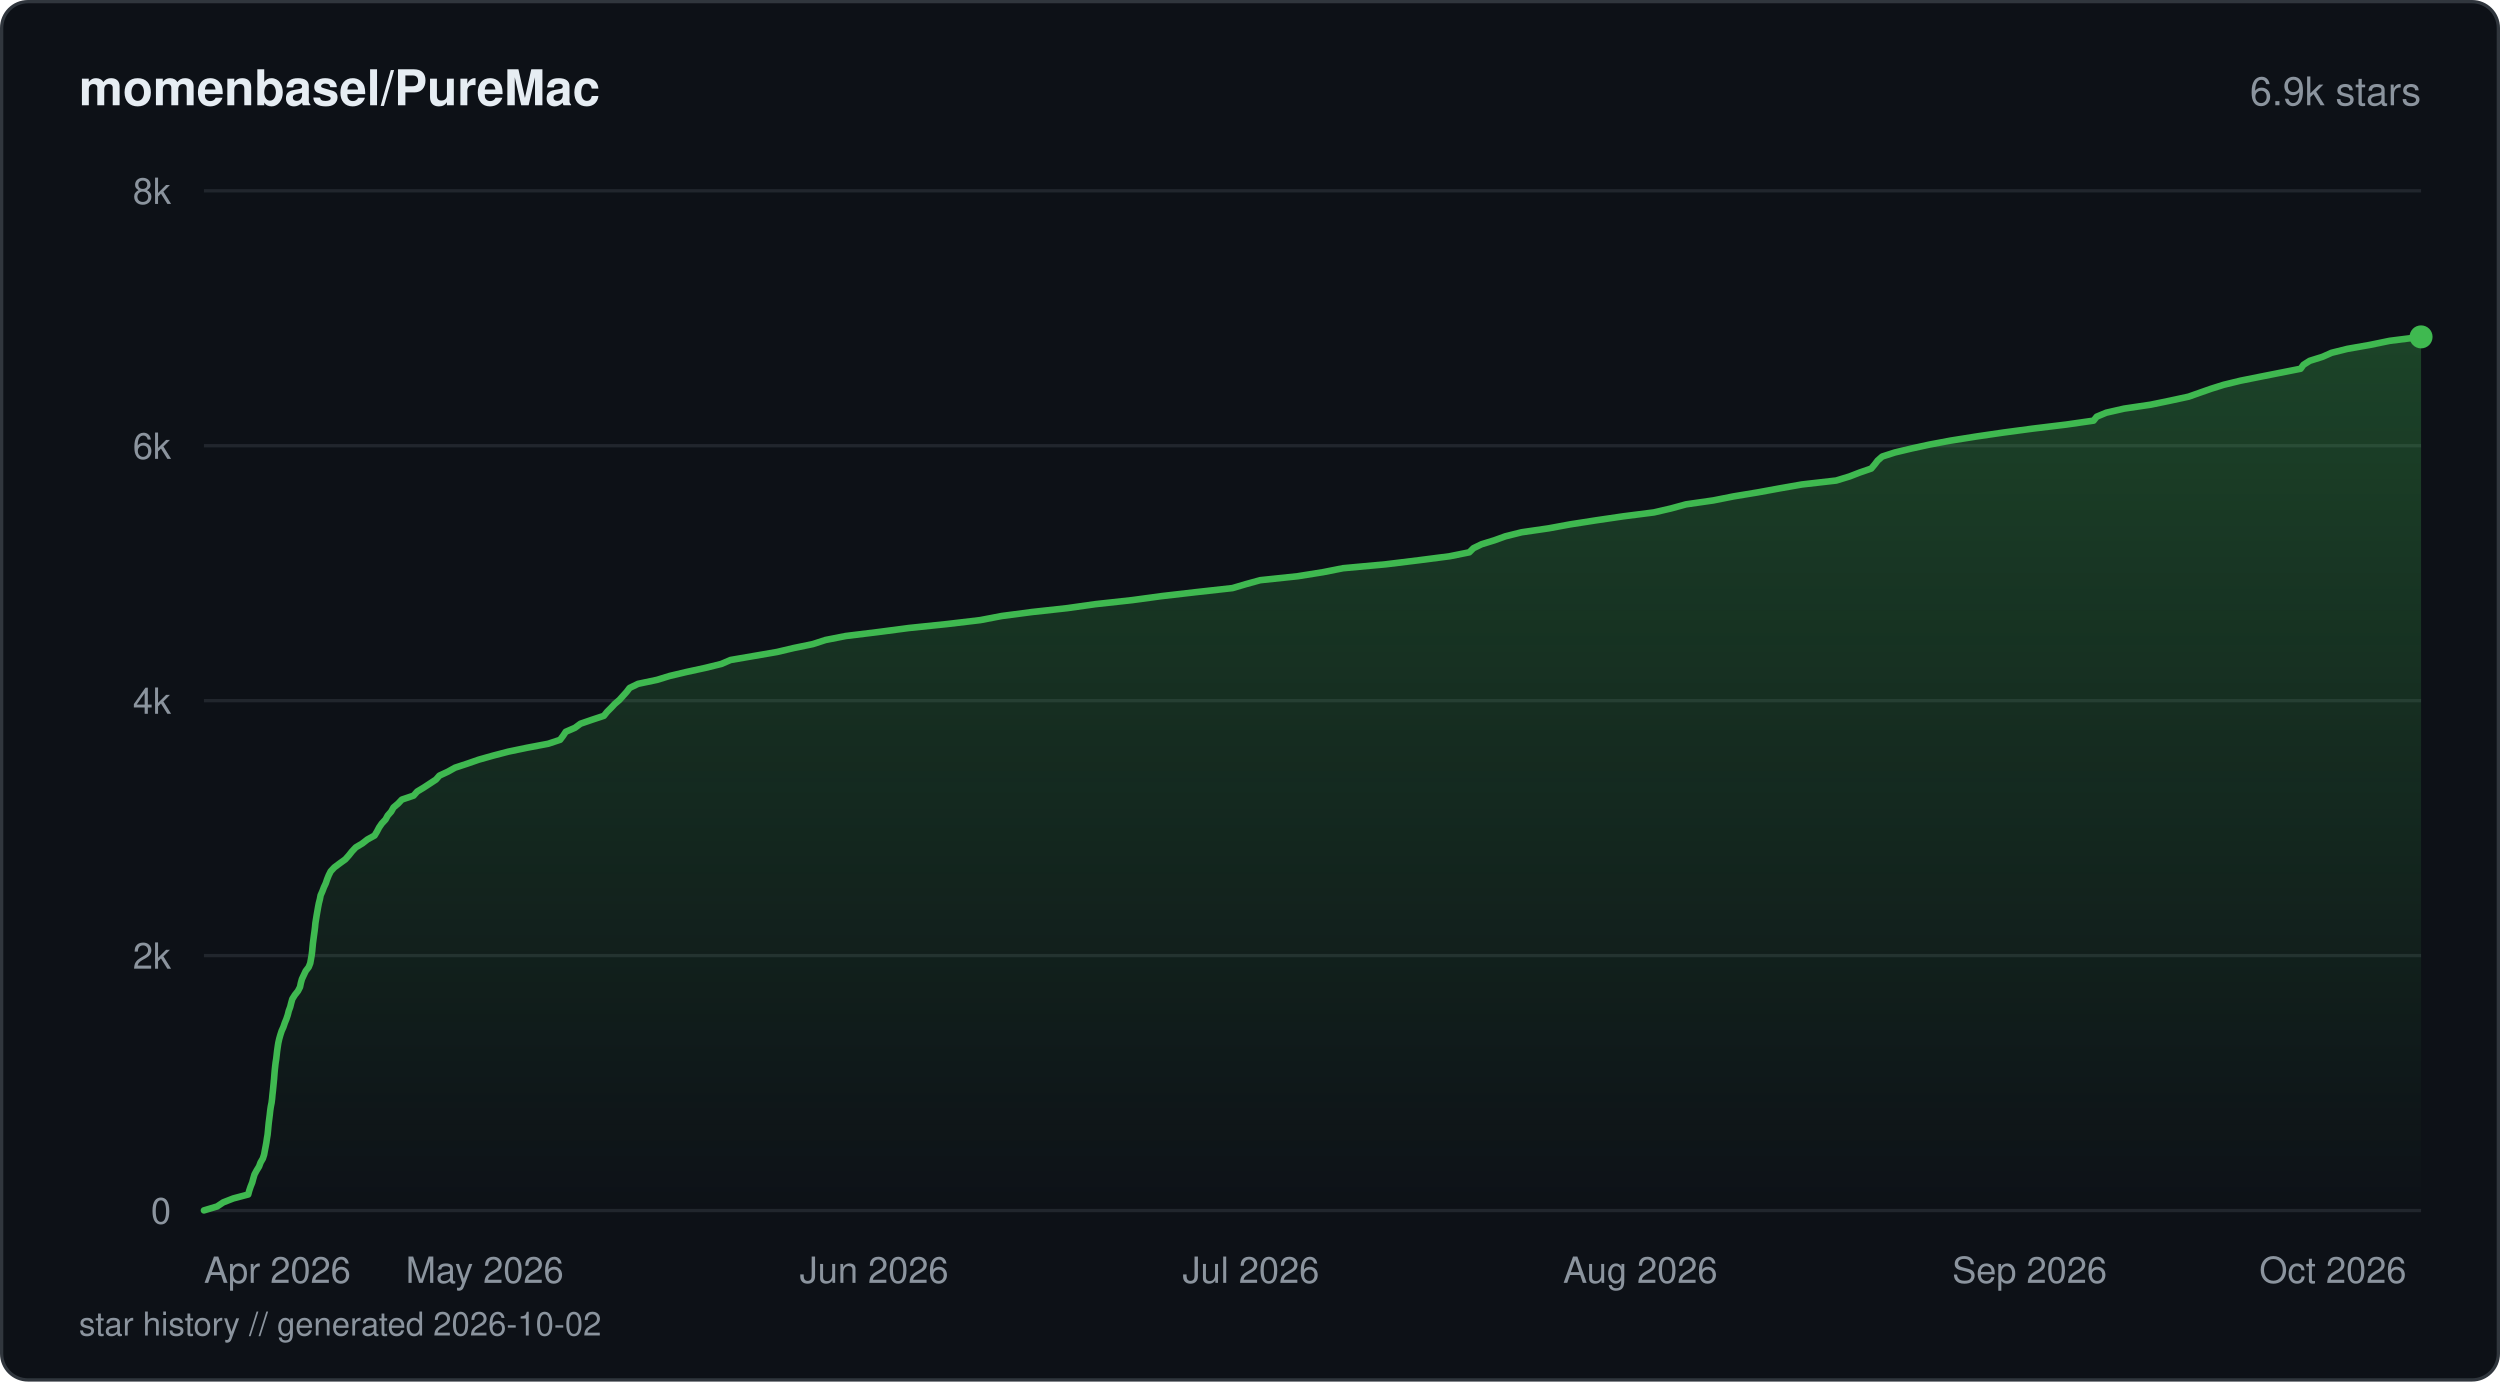
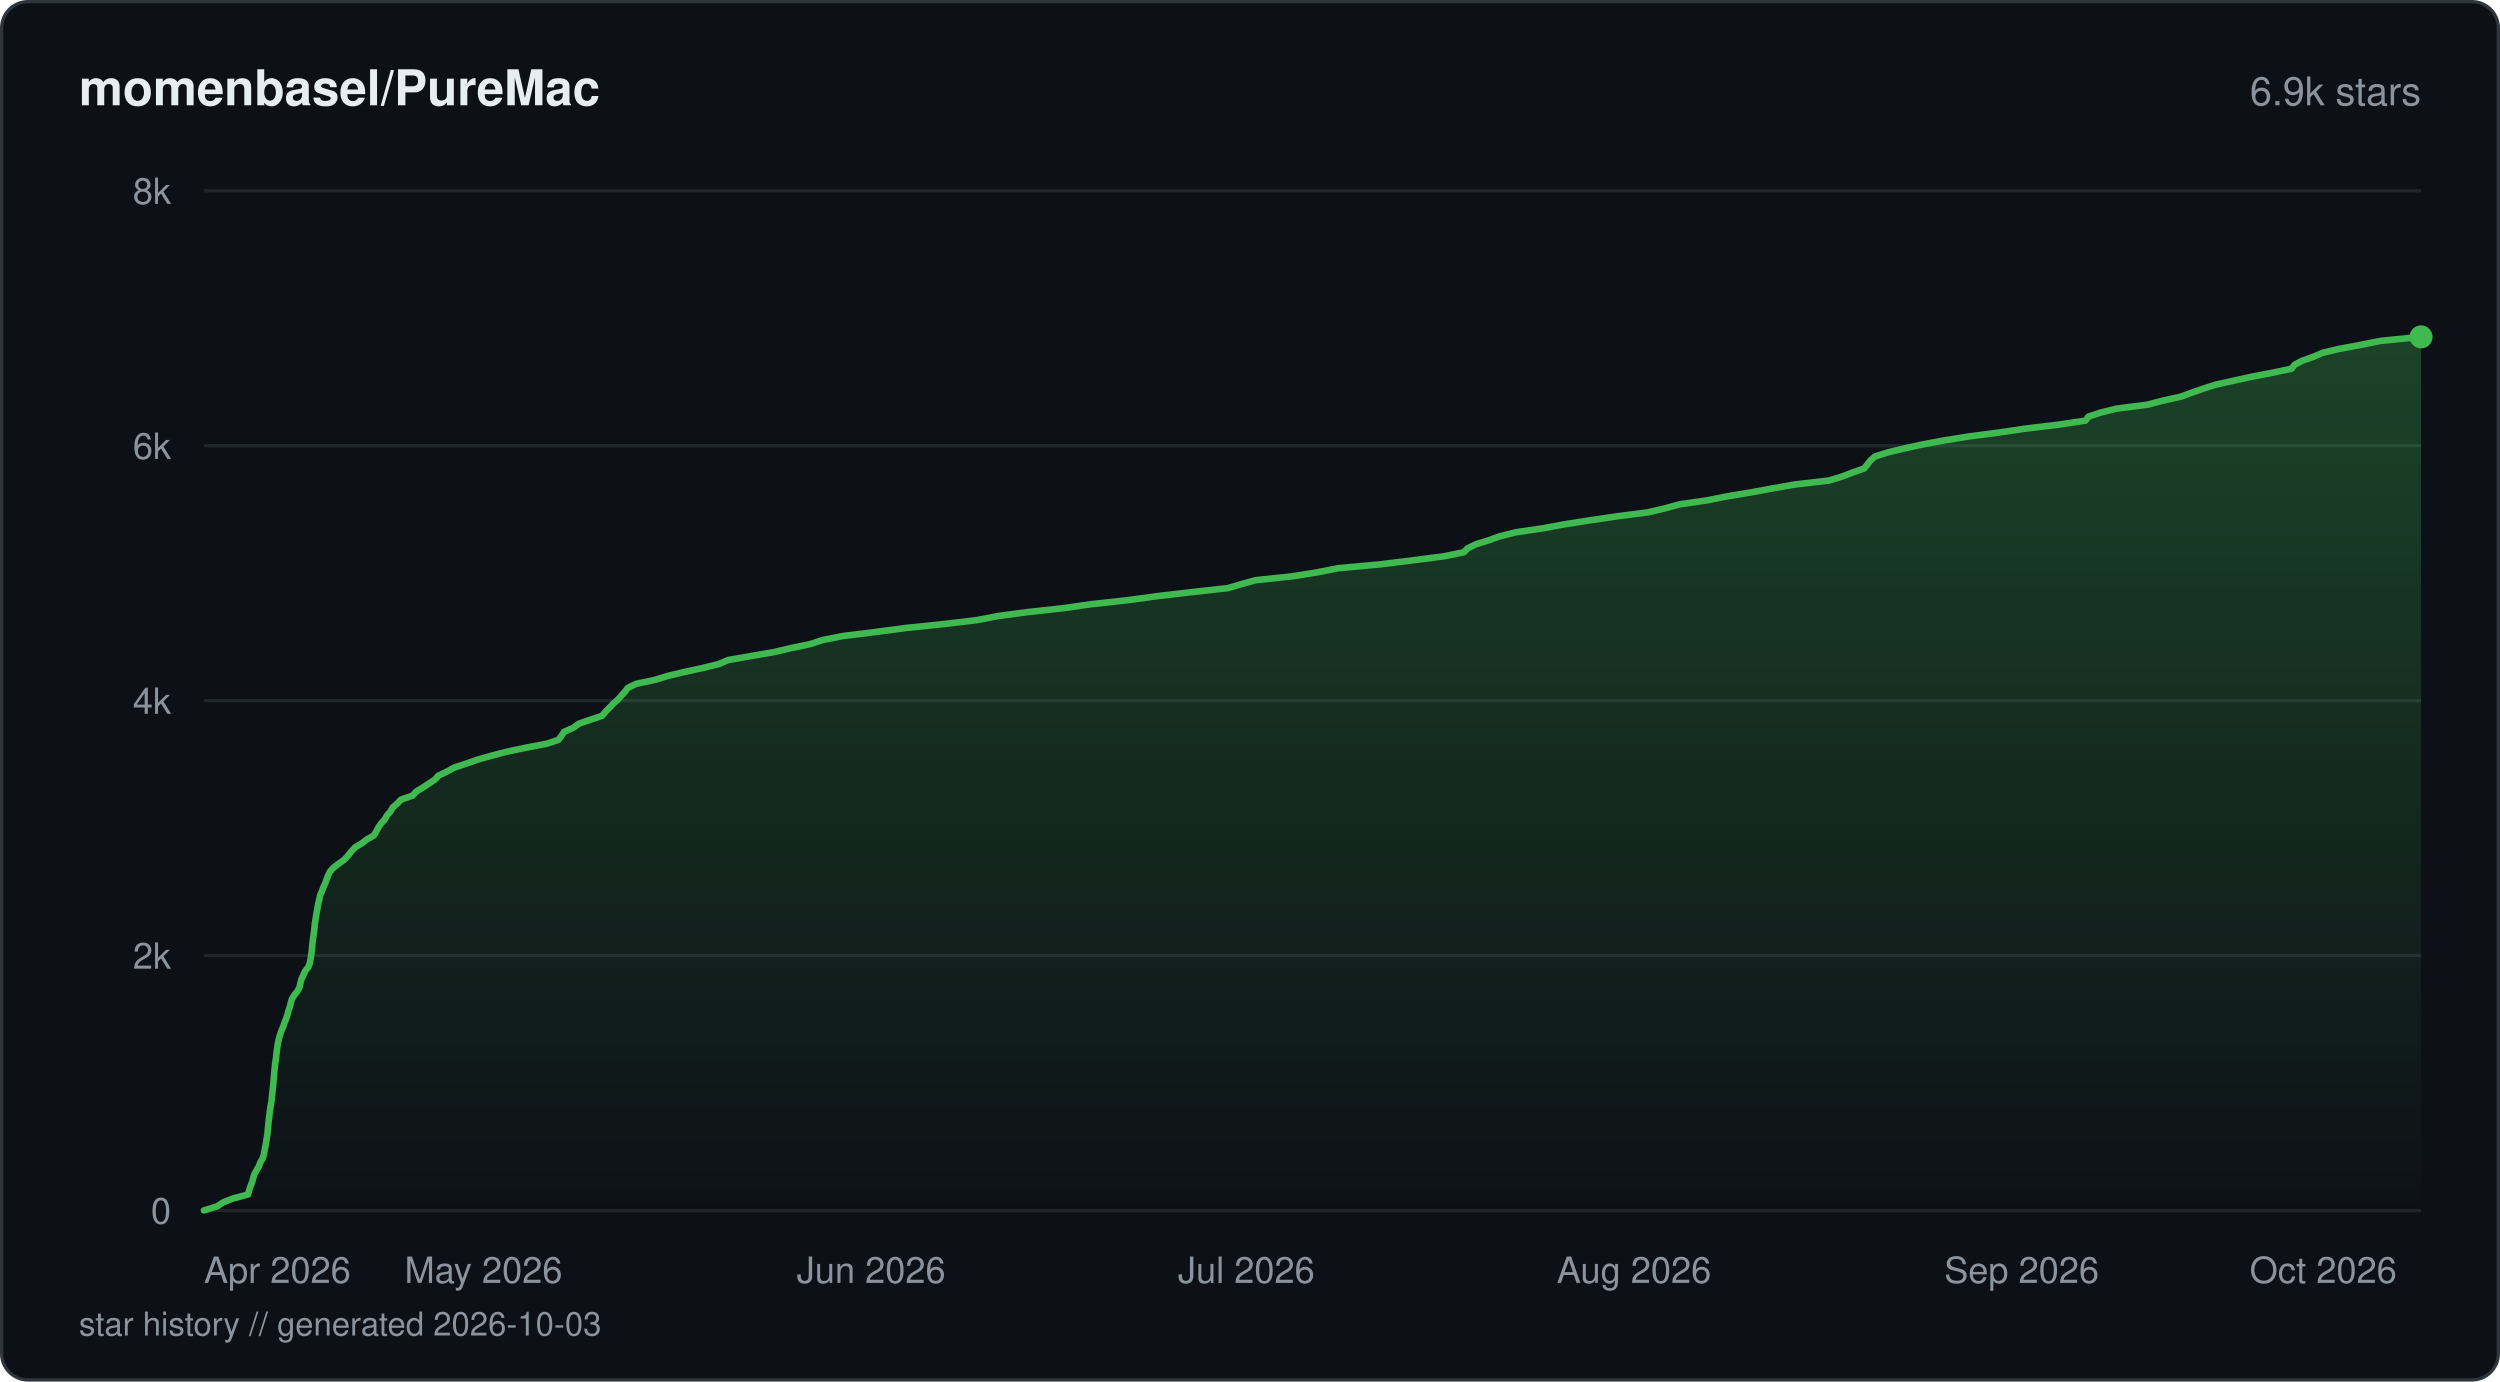
<svg xmlns="http://www.w3.org/2000/svg" viewBox="0 0 760 420" width="760" height="420" fill="none">
  <defs>
    <linearGradient id="fill-starhistorydarksvg" x1="0" y1="0" x2="0" y2="1">
      <stop offset="0%" stop-color="#3fb950" stop-opacity="0.3" />
      <stop offset="100%" stop-color="#3fb950" stop-opacity="0" />
    </linearGradient>
  </defs>
  <rect x="0.5" y="0.5" width="759" height="419" rx="8" fill="#0d1117" stroke="#30363d" stroke-width="1" />
  <text x="24" y="32" fill="#e6edf3" font-family="-apple-system, BlinkMacSystemFont, 'Segoe UI', Helvetica, Arial, sans-serif" font-size="15" font-weight="600">momenbasel/PureMac</text>
  <text x="736" y="32" fill="#8b949e" font-family="-apple-system, BlinkMacSystemFont, 'Segoe UI', Helvetica, Arial, sans-serif" font-size="12" text-anchor="end">6.9k stars</text>
  <line x1="62" y1="368" x2="736" y2="368" stroke="#21262d" stroke-width="1" />
  <text x="52" y="372" fill="#8b949e" font-family="-apple-system, BlinkMacSystemFont, 'Segoe UI', Helvetica, Arial, sans-serif" font-size="11" text-anchor="end">0</text>
  <line x1="62" y1="290.5" x2="736" y2="290.5" stroke="#21262d" stroke-width="1" />
  <text x="52" y="294.5" fill="#8b949e" font-family="-apple-system, BlinkMacSystemFont, 'Segoe UI', Helvetica, Arial, sans-serif" font-size="11" text-anchor="end">2k</text>
  <line x1="62" y1="213" x2="736" y2="213" stroke="#21262d" stroke-width="1" />
  <text x="52" y="217" fill="#8b949e" font-family="-apple-system, BlinkMacSystemFont, 'Segoe UI', Helvetica, Arial, sans-serif" font-size="11" text-anchor="end">4k</text>
  <line x1="62" y1="135.5" x2="736" y2="135.5" stroke="#21262d" stroke-width="1" />
  <text x="52" y="139.5" fill="#8b949e" font-family="-apple-system, BlinkMacSystemFont, 'Segoe UI', Helvetica, Arial, sans-serif" font-size="11" text-anchor="end">6k</text>
  <line x1="62" y1="58" x2="736" y2="58" stroke="#21262d" stroke-width="1" />
  <text x="52" y="62" fill="#8b949e" font-family="-apple-system, BlinkMacSystemFont, 'Segoe UI', Helvetica, Arial, sans-serif" font-size="11" text-anchor="end">8k</text>
-   <path d="M62 367.96 L66.01 366.76 L67.86 365.52 L70.93 364.32 L75.46 363.12 L75.78 361.92 L76.2 360.68 L76.68 359.48 L77 358.27 L77.37 357.03 L78.01 355.83 L78.75 354.63 L79.21 353.39 L79.91 352.19 L80.29 350.99 L80.51 349.79 L80.75 348.55 L80.97 347.35 L81.14 346.15 L81.35 344.91 L81.47 343.7 L81.58 342.5 L81.7 341.3 L81.86 340.06 L82.01 338.86 L82.14 337.66 L82.32 336.42 L82.56 335.22 L82.71 334.02 L82.82 332.82 L82.96 331.58 L83.08 330.37 L83.2 329.17 L83.32 327.93 L83.41 326.73 L83.51 325.53 L83.64 324.29 L83.78 323.09 L83.97 321.89 L84.11 320.69 L84.25 319.45 L84.42 318.25 L84.61 317.04 L84.89 315.8 L85.23 314.6 L85.62 313.4 L86.16 312.2 L86.58 310.96 L87.07 309.76 L87.47 308.56 L87.78 307.32 L88.22 306.12 L88.52 304.92 L88.86 303.71 L89.63 302.47 L90.58 301.27 L91.2 300.07 L91.46 298.83 L91.79 297.63 L92.35 296.43 L92.93 295.19 L93.85 293.99 L94.32 292.79 L94.53 291.59 L94.75 290.35 L94.9 289.14 L95.01 287.94 L95.13 286.7 L95.29 285.5 L95.45 284.3 L95.62 283.1 L95.77 281.86 L95.88 280.66 L96.07 279.46 L96.27 278.22 L96.48 277.02 L96.69 275.81 L96.93 274.57 L97.24 273.37 L97.47 272.17 L98 270.97 L98.47 269.73 L99.03 268.53 L99.43 267.33 L99.93 266.09 L100.53 264.89 L101.64 263.69 L103.26 262.48 L104.98 261.24 L106.05 260.04 L107 258.84 L108.16 257.6 L110.16 256.4 L111.7 255.2 L113.87 254 L114.61 252.76 L115.24 251.56 L116.06 250.36 L117.21 249.12 L117.87 247.91 L118.93 246.71 L119.62 245.47 L121.04 244.27 L122.17 243.07 L125.73 241.87 L126.82 240.63 L128.81 239.43 L130.64 238.23 L132.53 236.99 L133.58 235.79 L136.18 234.58 L138.32 233.38 L142.09 232.14 L145.53 230.94 L149.79 229.74 L154.53 228.5 L160.3 227.3 L166.65 226.1 L170.27 224.9 L171.2 223.66 L171.99 222.46 L174.79 221.25 L176.47 220.01 L179.96 218.81 L183.58 217.61 L184.58 216.37 L185.78 215.17 L186.91 213.97 L188.31 212.77 L189.42 211.53 L190.5 210.33 L191.41 209.13 L193.96 207.89 L199.72 206.68 L203.62 205.48 L208.69 204.28 L214.4 203.04 L219.28 201.84 L222.07 200.64 L229.28 199.4 L236.22 198.2 L241.31 197 L247.12 195.8 L250.94 194.56 L257.1 193.35 L266.88 192.15 L276.33 190.91 L287.92 189.71 L298.03 188.51 L304.49 187.27 L313.58 186.07 L324.49 184.87 L332.96 183.67 L344.25 182.43 L353.05 181.23 L363.51 180.02 L374.67 178.78 L378.74 177.58 L383.08 176.38 L394.47 175.18 L402.21 173.94 L408.28 172.74 L421.33 171.54 L431.43 170.3 L440.71 169.1 L446.67 167.9 L447.91 166.66 L450.4 165.45 L454.3 164.25 L457.61 163.05 L462.57 161.81 L470.81 160.61 L477.32 159.41 L485.25 158.17 L493.42 156.97 L502.8 155.77 L507.98 154.57 L512.55 153.32 L520.89 152.12 L526.91 150.92 L534.39 149.68 L540.93 148.48 L547.76 147.28 L558.21 146.08 L562.27 144.84 L565.37 143.64 L568.86 142.44 L569.9 141.2 L570.82 139.99 L572.19 138.79 L576.04 137.55 L581.08 136.35 L586.57 135.15 L592.94 133.95 L600.73 132.71 L608.91 131.51 L617.88 130.31 L628.12 129.07 L636.45 127.87 L637.4 126.67 L640.29 125.46 L645.73 124.22 L653.82 123.02 L659.63 121.82 L665.36 120.58 L668.75 119.38 L672.17 118.18 L675.98 116.98 L681.07 115.74 L687.05 114.54 L693.11 113.34 L699.38 112.1 L700.26 110.89 L702.16 109.69 L706.1 108.45 L708.79 107.25 L713.62 106.05 L720.45 104.85 L726.47 103.61 L736 102.41 L736 368 L62 368 Z" fill="url(#fill-starhistorydarksvg)" />
-   <path d="M62 367.96 L66.01 366.76 L67.86 365.52 L70.93 364.32 L75.46 363.12 L75.78 361.92 L76.2 360.68 L76.68 359.48 L77 358.27 L77.37 357.03 L78.01 355.83 L78.75 354.63 L79.21 353.39 L79.91 352.19 L80.29 350.99 L80.51 349.79 L80.75 348.55 L80.97 347.35 L81.14 346.15 L81.35 344.91 L81.47 343.7 L81.58 342.5 L81.7 341.3 L81.86 340.06 L82.01 338.86 L82.14 337.66 L82.32 336.42 L82.56 335.22 L82.71 334.02 L82.82 332.82 L82.96 331.58 L83.08 330.37 L83.2 329.17 L83.32 327.93 L83.41 326.73 L83.51 325.53 L83.64 324.29 L83.78 323.09 L83.97 321.89 L84.11 320.69 L84.25 319.45 L84.42 318.25 L84.61 317.04 L84.89 315.8 L85.23 314.6 L85.62 313.4 L86.16 312.2 L86.58 310.96 L87.07 309.76 L87.47 308.56 L87.78 307.32 L88.22 306.12 L88.52 304.92 L88.86 303.71 L89.63 302.47 L90.58 301.27 L91.2 300.07 L91.46 298.83 L91.79 297.63 L92.35 296.43 L92.93 295.19 L93.85 293.99 L94.32 292.79 L94.53 291.59 L94.75 290.35 L94.9 289.14 L95.01 287.94 L95.13 286.7 L95.29 285.5 L95.45 284.3 L95.62 283.1 L95.77 281.86 L95.88 280.66 L96.07 279.46 L96.27 278.22 L96.48 277.02 L96.69 275.81 L96.93 274.57 L97.24 273.37 L97.47 272.17 L98 270.97 L98.47 269.73 L99.03 268.53 L99.43 267.33 L99.93 266.09 L100.53 264.89 L101.64 263.69 L103.26 262.48 L104.98 261.24 L106.05 260.04 L107 258.84 L108.16 257.6 L110.16 256.4 L111.7 255.2 L113.87 254 L114.61 252.76 L115.24 251.56 L116.06 250.36 L117.21 249.12 L117.87 247.91 L118.93 246.71 L119.62 245.47 L121.04 244.27 L122.17 243.07 L125.73 241.87 L126.82 240.63 L128.81 239.43 L130.64 238.23 L132.53 236.99 L133.58 235.79 L136.18 234.58 L138.32 233.38 L142.09 232.14 L145.53 230.94 L149.79 229.74 L154.53 228.5 L160.3 227.3 L166.65 226.1 L170.27 224.9 L171.2 223.66 L171.99 222.46 L174.79 221.25 L176.47 220.01 L179.96 218.81 L183.58 217.61 L184.58 216.37 L185.78 215.17 L186.91 213.97 L188.31 212.77 L189.42 211.53 L190.5 210.33 L191.41 209.13 L193.96 207.89 L199.72 206.68 L203.62 205.48 L208.69 204.28 L214.4 203.04 L219.28 201.84 L222.07 200.64 L229.28 199.4 L236.22 198.2 L241.31 197 L247.12 195.8 L250.94 194.56 L257.1 193.35 L266.88 192.15 L276.33 190.91 L287.92 189.71 L298.03 188.51 L304.49 187.27 L313.58 186.07 L324.49 184.87 L332.96 183.67 L344.25 182.43 L353.05 181.23 L363.51 180.02 L374.67 178.78 L378.74 177.58 L383.08 176.38 L394.47 175.18 L402.21 173.94 L408.28 172.74 L421.33 171.54 L431.43 170.3 L440.71 169.1 L446.67 167.9 L447.91 166.66 L450.4 165.45 L454.3 164.25 L457.61 163.05 L462.57 161.81 L470.81 160.61 L477.32 159.41 L485.25 158.17 L493.42 156.97 L502.8 155.77 L507.98 154.57 L512.55 153.32 L520.89 152.12 L526.91 150.92 L534.39 149.68 L540.93 148.48 L547.76 147.28 L558.21 146.08 L562.27 144.84 L565.37 143.64 L568.86 142.44 L569.9 141.2 L570.82 139.99 L572.19 138.79 L576.04 137.55 L581.08 136.35 L586.57 135.15 L592.94 133.95 L600.73 132.71 L608.91 131.51 L617.88 130.31 L628.12 129.07 L636.45 127.87 L637.4 126.67 L640.29 125.46 L645.73 124.22 L653.82 123.02 L659.63 121.82 L665.36 120.58 L668.75 119.38 L672.17 118.18 L675.98 116.98 L681.07 115.74 L687.05 114.54 L693.11 113.34 L699.38 112.1 L700.26 110.89 L702.16 109.69 L706.1 108.45 L708.79 107.25 L713.62 106.05 L720.45 104.85 L726.47 103.61 L736 102.41" stroke="#3fb950" stroke-width="2" stroke-linejoin="round" stroke-linecap="round" fill="none" />
+   <path d="M62 367.96 L65.99 366.76 L67.83 365.52 L70.9 364.32 L75.4 363.12 L75.72 361.92 L76.13 360.68 L76.62 359.48 L76.94 358.27 L77.3 357.03 L77.94 355.83 L78.68 354.63 L79.13 353.39 L79.84 352.19 L80.21 350.99 L80.42 349.79 L80.67 348.55 L80.88 347.35 L81.06 346.15 L81.27 344.91 L81.39 343.7 L81.5 342.5 L81.61 341.3 L81.77 340.06 L81.92 338.86 L82.05 337.66 L82.23 336.42 L82.47 335.22 L82.62 334.02 L82.73 332.82 L82.87 331.58 L82.99 330.37 L83.11 329.17 L83.23 327.93 L83.32 326.73 L83.42 325.53 L83.55 324.29 L83.68 323.09 L83.87 321.89 L84.01 320.69 L84.15 319.45 L84.32 318.25 L84.51 317.04 L84.79 315.8 L85.13 314.6 L85.52 313.4 L86.06 312.2 L86.47 310.96 L86.96 309.76 L87.36 308.56 L87.67 307.32 L88.11 306.12 L88.4 304.92 L88.74 303.71 L89.51 302.47 L90.45 301.27 L91.07 300.07 L91.33 298.83 L91.66 297.63 L92.22 296.43 L92.79 295.19 L93.71 293.99 L94.18 292.79 L94.39 291.59 L94.61 290.35 L94.76 289.14 L94.87 287.94 L94.99 286.7 L95.14 285.5 L95.3 284.3 L95.48 283.1 L95.62 281.86 L95.73 280.66 L95.92 279.46 L96.12 278.22 L96.33 277.02 L96.54 275.81 L96.78 274.57 L97.08 273.37 L97.31 272.17 L97.85 270.97 L98.31 269.73 L98.86 268.53 L99.27 267.33 L99.76 266.09 L100.37 264.89 L101.47 263.69 L103.08 262.48 L104.8 261.24 L105.85 260.04 L106.8 258.84 L107.95 257.6 L109.95 256.4 L111.49 255.2 L113.65 254 L114.38 252.76 L115.01 251.56 L115.82 250.36 L116.97 249.12 L117.63 247.91 L118.68 246.71 L119.37 245.47 L120.78 244.27 L121.91 243.07 L125.45 241.87 L126.54 240.63 L128.52 239.43 L130.34 238.23 L132.22 236.99 L133.27 235.79 L135.86 234.58 L137.99 233.38 L141.74 232.14 L145.16 230.94 L149.41 229.74 L154.13 228.5 L159.87 227.3 L166.2 226.1 L169.8 224.9 L170.72 223.66 L171.51 222.46 L174.3 221.25 L175.97 220.01 L179.44 218.81 L183.04 217.61 L184.05 216.37 L185.24 215.17 L186.37 213.97 L187.76 212.77 L188.87 211.53 L189.93 210.33 L190.84 209.13 L193.38 207.89 L199.12 206.68 L203 205.48 L208.05 204.28 L213.74 203.04 L218.6 201.84 L221.37 200.64 L228.55 199.4 L235.46 198.2 L240.53 197 L246.31 195.8 L250.11 194.56 L256.24 193.35 L265.98 192.15 L275.39 190.91 L286.93 189.71 L297 188.51 L303.43 187.27 L312.47 186.07 L323.35 184.87 L331.77 183.67 L343.02 182.43 L351.78 181.23 L362.19 180.02 L373.3 178.78 L377.36 177.58 L381.68 176.38 L393.01 175.18 L400.72 173.94 L406.76 172.74 L419.76 171.54 L429.81 170.3 L439.05 169.1 L444.99 167.9 L446.22 166.66 L448.7 165.45 L452.59 164.25 L455.88 163.05 L460.82 161.81 L469.03 160.61 L475.51 159.41 L483.39 158.17 L491.53 156.97 L500.87 155.77 L506.03 154.57 L510.58 153.32 L518.88 152.12 L524.88 150.92 L532.33 149.68 L538.84 148.48 L545.64 147.28 L556.04 146.08 L560.08 144.84 L563.16 143.64 L566.65 142.44 L567.68 141.2 L568.6 139.99 L569.96 138.79 L573.79 137.55 L578.81 136.35 L584.28 135.15 L590.62 133.95 L598.38 132.71 L607.53 131.51 L615.66 130.31 L626.01 129.07 L633.97 127.87 L634.89 126.67 L638.47 125.46 L643.44 124.22 L652.82 123.02 L657.4 121.82 L662.97 120.58 L666.29 119.38 L669.69 118.18 L673.41 116.98 L678.94 115.74 L684.44 114.54 L690.7 113.34 L696.62 112.1 L697.55 110.89 L699.8 109.69 L703.32 108.45 L706.07 107.25 L711.13 106.05 L717.6 104.85 L723.82 103.61 L736 102.41 L736 368 L62 368 Z" fill="url(#fill-starhistorydarksvg)" />
+   <path d="M62 367.96 L65.99 366.76 L67.83 365.52 L70.9 364.32 L75.4 363.12 L75.72 361.92 L76.13 360.68 L76.62 359.48 L76.94 358.27 L77.3 357.03 L77.94 355.83 L78.68 354.63 L79.13 353.39 L79.84 352.19 L80.21 350.99 L80.42 349.79 L80.67 348.55 L80.88 347.35 L81.06 346.15 L81.27 344.91 L81.39 343.7 L81.5 342.5 L81.61 341.3 L81.77 340.06 L81.92 338.86 L82.05 337.66 L82.23 336.42 L82.47 335.22 L82.62 334.02 L82.73 332.82 L82.87 331.58 L82.99 330.37 L83.11 329.17 L83.23 327.93 L83.32 326.73 L83.42 325.53 L83.55 324.29 L83.68 323.09 L83.87 321.89 L84.01 320.69 L84.15 319.45 L84.32 318.25 L84.51 317.04 L84.79 315.8 L85.13 314.6 L85.52 313.4 L86.06 312.2 L86.47 310.96 L86.96 309.76 L87.36 308.56 L87.67 307.32 L88.11 306.12 L88.4 304.92 L88.74 303.71 L89.51 302.47 L90.45 301.27 L91.07 300.07 L91.33 298.83 L91.66 297.63 L92.22 296.43 L92.79 295.19 L93.71 293.99 L94.18 292.79 L94.39 291.59 L94.61 290.35 L94.76 289.14 L94.87 287.94 L94.99 286.7 L95.14 285.5 L95.3 284.3 L95.48 283.1 L95.62 281.86 L95.73 280.66 L95.92 279.46 L96.12 278.22 L96.33 277.02 L96.54 275.81 L96.78 274.57 L97.08 273.37 L97.31 272.17 L97.85 270.97 L98.31 269.73 L98.86 268.53 L99.27 267.33 L99.76 266.09 L100.37 264.89 L101.47 263.69 L103.08 262.48 L104.8 261.24 L105.85 260.04 L106.8 258.84 L107.95 257.6 L109.95 256.4 L111.49 255.2 L113.65 254 L114.38 252.76 L115.01 251.56 L115.82 250.36 L116.97 249.12 L117.63 247.91 L118.68 246.71 L119.37 245.47 L120.78 244.27 L121.91 243.07 L125.45 241.87 L126.54 240.63 L128.52 239.43 L130.34 238.23 L132.22 236.99 L133.27 235.79 L135.86 234.58 L137.99 233.38 L141.74 232.14 L145.16 230.94 L149.41 229.74 L154.13 228.5 L159.87 227.3 L166.2 226.1 L169.8 224.9 L170.72 223.66 L171.51 222.46 L174.3 221.25 L175.97 220.01 L179.44 218.81 L183.04 217.61 L184.05 216.37 L185.24 215.17 L186.37 213.97 L187.76 212.77 L188.87 211.53 L189.93 210.33 L190.84 209.13 L193.38 207.89 L199.12 206.68 L203 205.48 L208.05 204.28 L213.74 203.04 L218.6 201.84 L221.37 200.64 L228.55 199.4 L235.46 198.2 L240.53 197 L246.31 195.8 L250.11 194.56 L256.24 193.35 L265.98 192.15 L275.39 190.91 L286.93 189.71 L297 188.51 L303.43 187.27 L312.47 186.07 L323.35 184.87 L331.77 183.67 L343.02 182.43 L351.78 181.23 L362.19 180.02 L373.3 178.78 L377.36 177.58 L381.68 176.38 L393.01 175.18 L400.72 173.94 L406.76 172.74 L419.76 171.54 L429.81 170.3 L439.05 169.1 L444.99 167.9 L446.22 166.66 L448.7 165.45 L452.59 164.25 L455.88 163.05 L460.82 161.81 L469.03 160.61 L475.51 159.41 L483.39 158.17 L491.53 156.97 L500.87 155.77 L506.03 154.57 L510.58 153.32 L518.88 152.12 L524.88 150.92 L532.33 149.68 L538.84 148.48 L545.64 147.28 L556.04 146.08 L560.08 144.84 L563.16 143.64 L566.65 142.44 L567.68 141.2 L568.6 139.99 L569.96 138.79 L573.79 137.55 L578.81 136.35 L584.28 135.15 L590.62 133.95 L598.38 132.71 L607.53 131.51 L615.66 130.31 L626.01 129.07 L633.97 127.87 L634.89 126.67 L638.47 125.46 L643.44 124.22 L652.82 123.02 L657.4 121.82 L662.97 120.58 L666.29 119.38 L669.69 118.18 L673.41 116.98 L678.94 115.74 L684.44 114.54 L690.7 113.34 L696.62 112.1 L697.55 110.89 L699.8 109.69 L703.32 108.45 L706.07 107.25 L711.13 106.05 L717.6 104.85 L723.82 103.61 L736 102.41" stroke="#3fb950" stroke-width="2" stroke-linejoin="round" stroke-linecap="round" fill="none" />
  <circle cx="736" cy="102.41" r="3.5" fill="#3fb950" />
  <text x="62" y="390" fill="#8b949e" font-family="-apple-system, BlinkMacSystemFont, 'Segoe UI', Helvetica, Arial, sans-serif" font-size="11" text-anchor="start">Apr 2026</text>
-   <text x="147.35" y="390" fill="#8b949e" font-family="-apple-system, BlinkMacSystemFont, 'Segoe UI', Helvetica, Arial, sans-serif" font-size="11" text-anchor="middle">May 2026</text>
-   <text x="265.72" y="390" fill="#8b949e" font-family="-apple-system, BlinkMacSystemFont, 'Segoe UI', Helvetica, Arial, sans-serif" font-size="11" text-anchor="middle">Jun 2026</text>
-   <text x="380.27" y="390" fill="#8b949e" font-family="-apple-system, BlinkMacSystemFont, 'Segoe UI', Helvetica, Arial, sans-serif" font-size="11" text-anchor="middle">Jul 2026</text>
-   <text x="498.64" y="390" fill="#8b949e" font-family="-apple-system, BlinkMacSystemFont, 'Segoe UI', Helvetica, Arial, sans-serif" font-size="11" text-anchor="middle">Aug 2026</text>
-   <text x="617" y="390" fill="#8b949e" font-family="-apple-system, BlinkMacSystemFont, 'Segoe UI', Helvetica, Arial, sans-serif" font-size="11" text-anchor="middle">Sep 2026</text>
-   <text x="731.55" y="390" fill="#8b949e" font-family="-apple-system, BlinkMacSystemFont, 'Segoe UI', Helvetica, Arial, sans-serif" font-size="11" text-anchor="end">Oct 2026</text>
-   <text x="24" y="406" fill="#8b949e" font-family="-apple-system, BlinkMacSystemFont, 'Segoe UI', Helvetica, Arial, sans-serif" font-size="10">star history // generated 2026-10-02</text>
+   <text x="146.98" y="390" fill="#8b949e" font-family="-apple-system, BlinkMacSystemFont, 'Segoe UI', Helvetica, Arial, sans-serif" font-size="11" text-anchor="middle">May 2026</text>
+   <text x="264.83" y="390" fill="#8b949e" font-family="-apple-system, BlinkMacSystemFont, 'Segoe UI', Helvetica, Arial, sans-serif" font-size="11" text-anchor="middle">Jun 2026</text>
+   <text x="378.88" y="390" fill="#8b949e" font-family="-apple-system, BlinkMacSystemFont, 'Segoe UI', Helvetica, Arial, sans-serif" font-size="11" text-anchor="middle">Jul 2026</text>
+   <text x="496.73" y="390" fill="#8b949e" font-family="-apple-system, BlinkMacSystemFont, 'Segoe UI', Helvetica, Arial, sans-serif" font-size="11" text-anchor="middle">Aug 2026</text>
+   <text x="614.58" y="390" fill="#8b949e" font-family="-apple-system, BlinkMacSystemFont, 'Segoe UI', Helvetica, Arial, sans-serif" font-size="11" text-anchor="middle">Sep 2026</text>
+   <text x="728.62" y="390" fill="#8b949e" font-family="-apple-system, BlinkMacSystemFont, 'Segoe UI', Helvetica, Arial, sans-serif" font-size="11" text-anchor="end">Oct 2026</text>
+   <text x="24" y="406" fill="#8b949e" font-family="-apple-system, BlinkMacSystemFont, 'Segoe UI', Helvetica, Arial, sans-serif" font-size="10">star history // generated 2026-10-03</text>
</svg>
